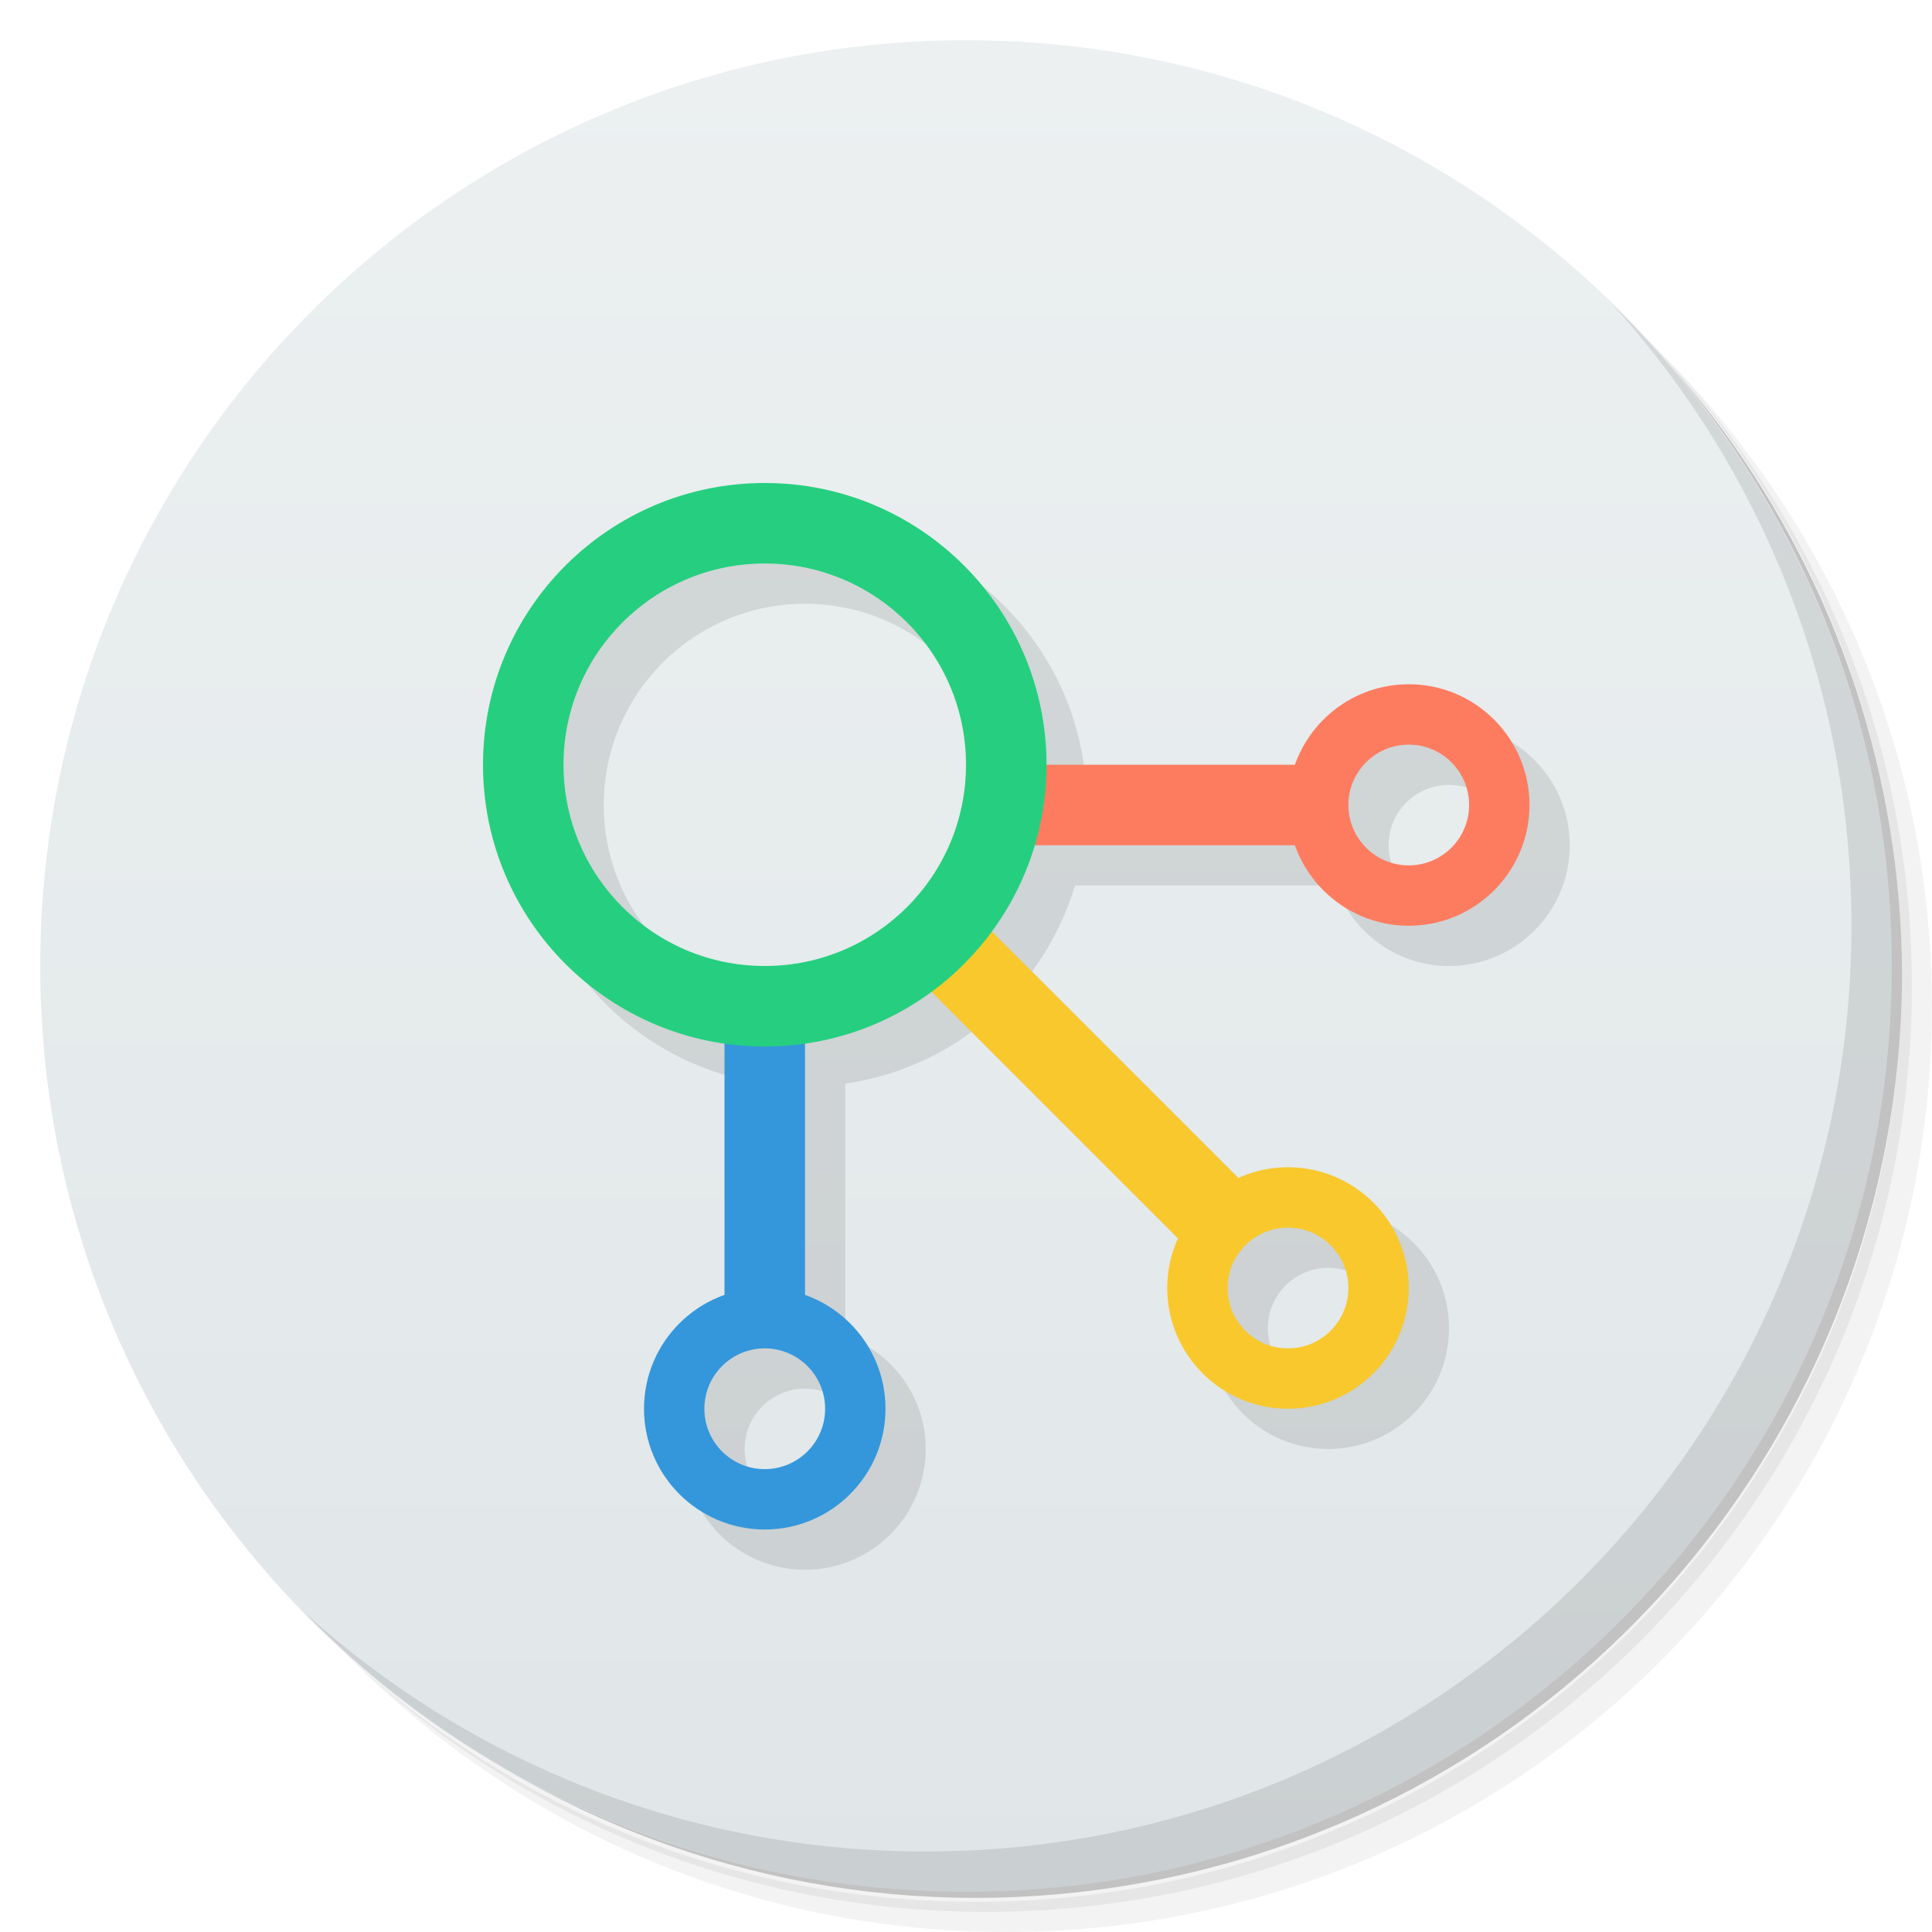
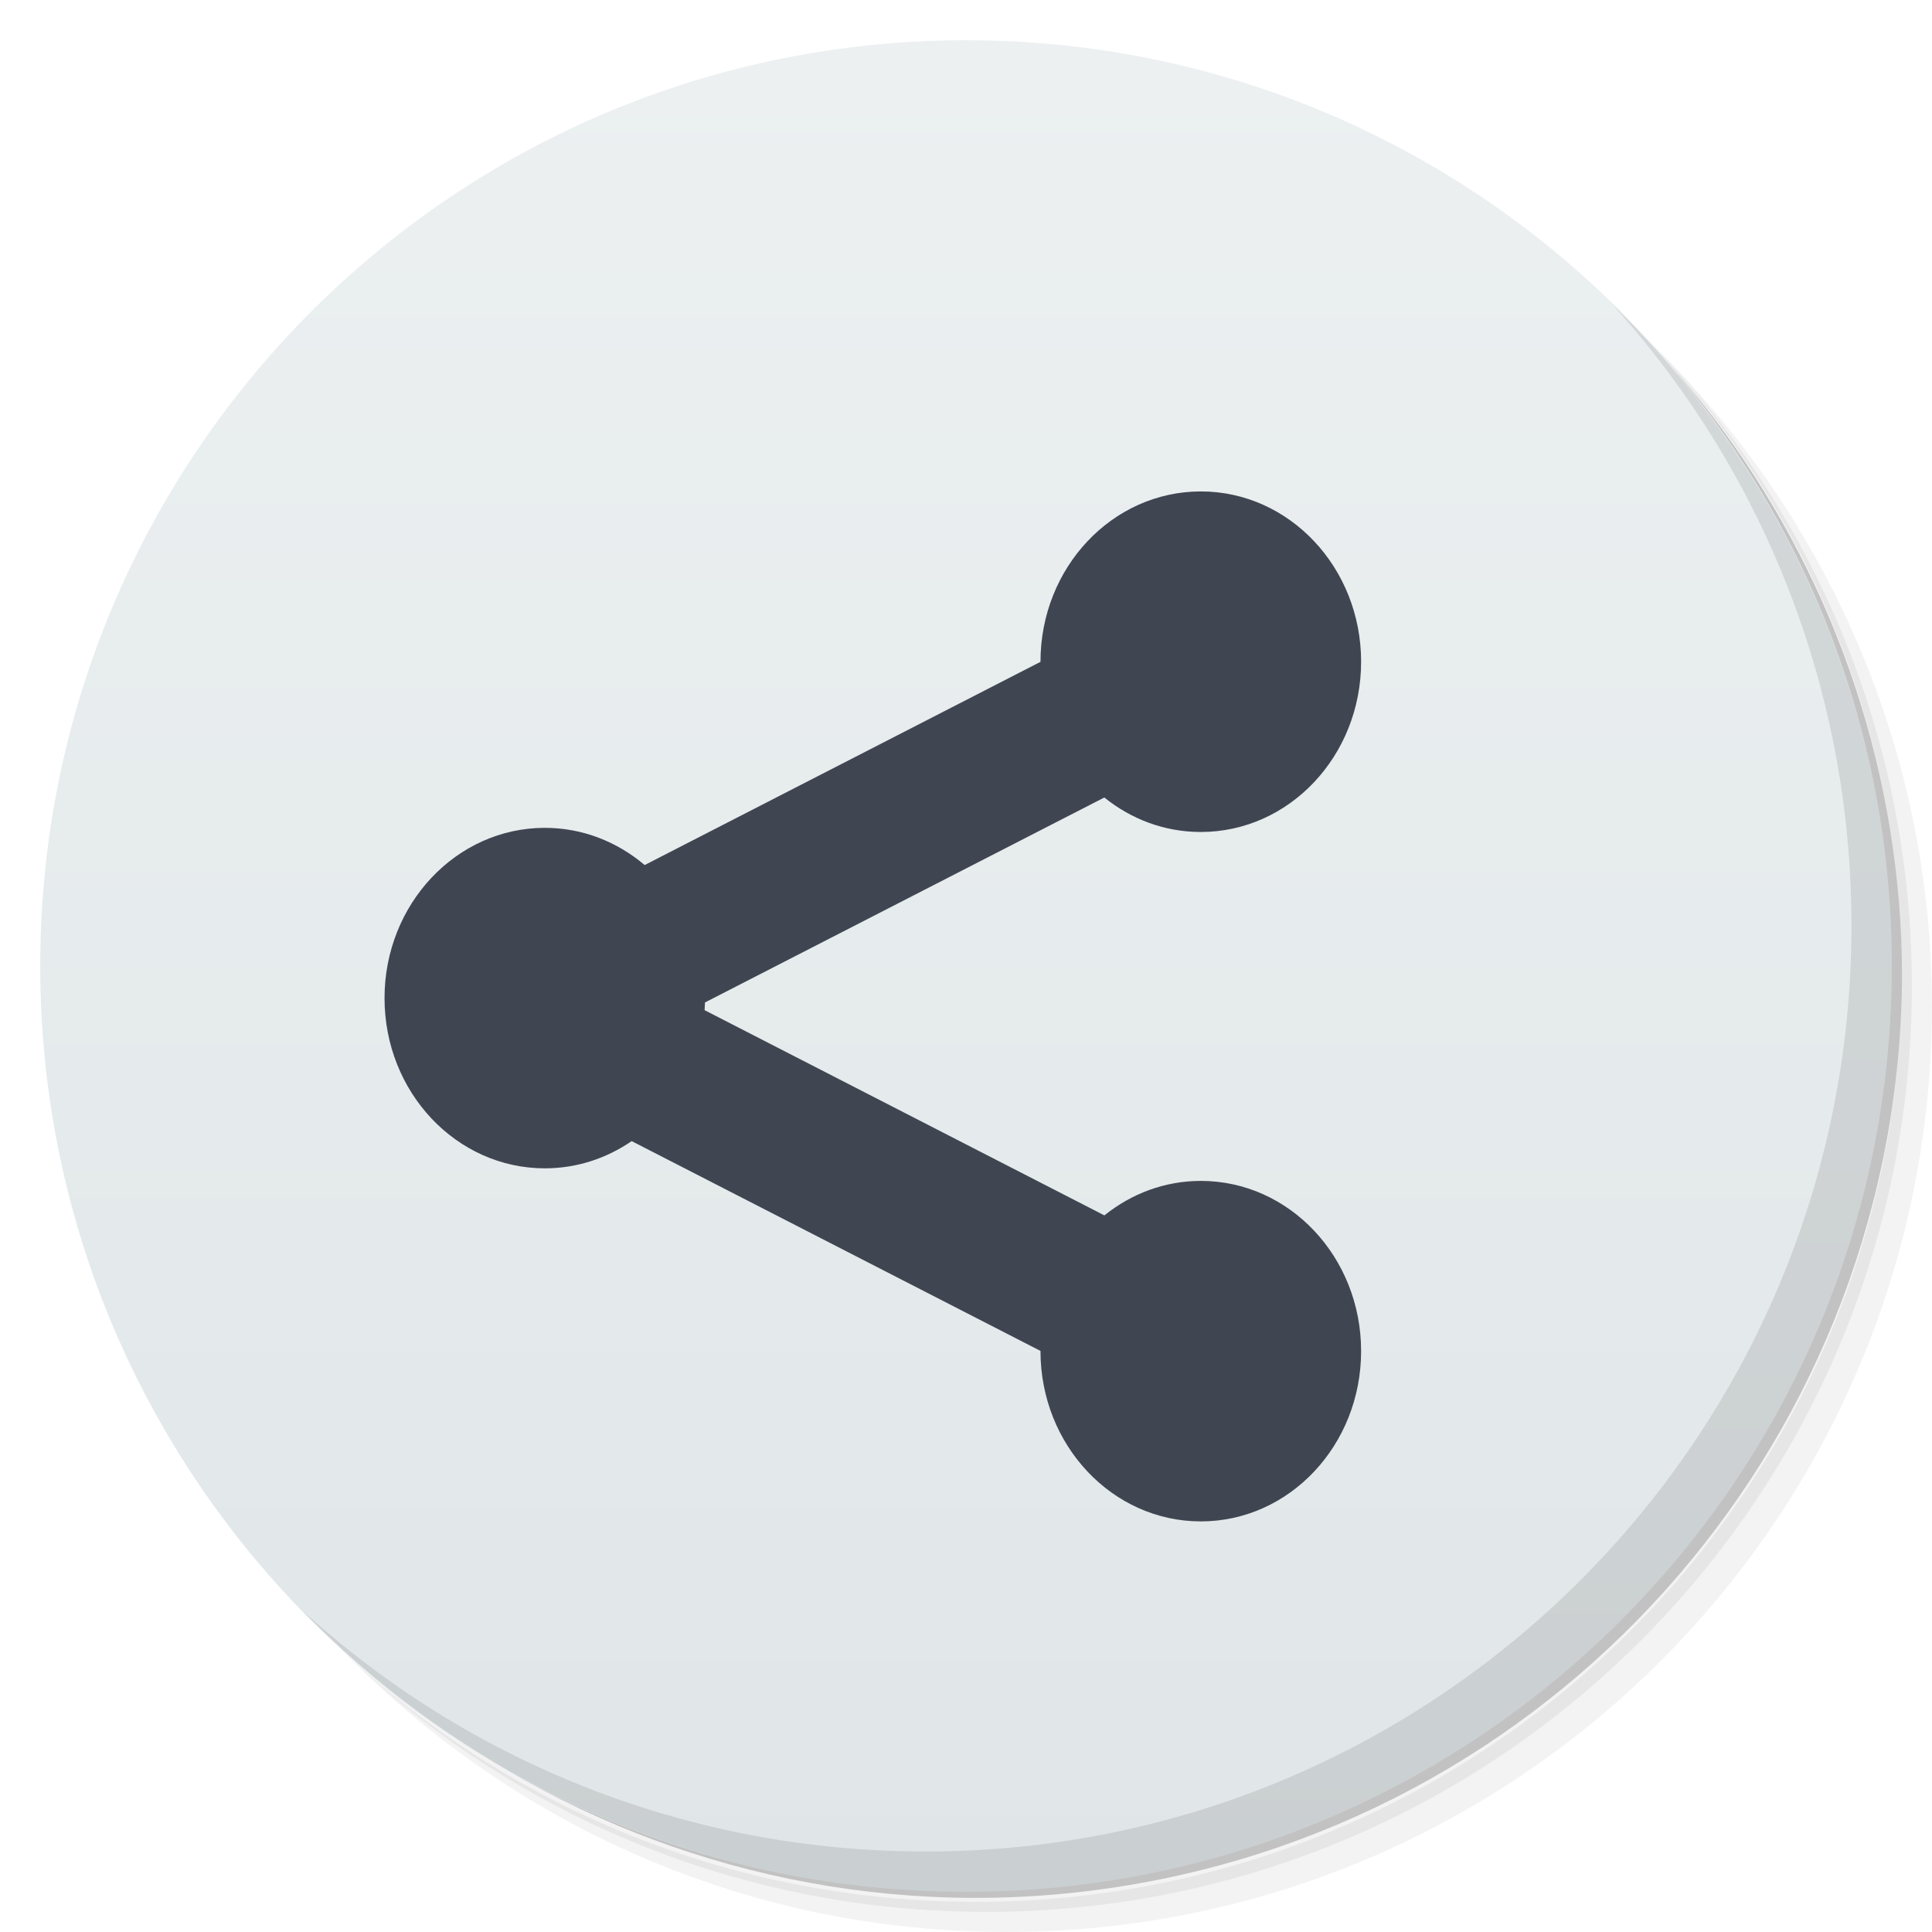
- <svg xmlns="http://www.w3.org/2000/svg" viewBox="0 0 48 48">
-   <defs>
+ <svg xmlns="http://www.w3.org/2000/svg" viewBox="0 0 48 48" version="1.1" id="svg8466">
+   <defs id="defs8416">
    <linearGradient id="linearGradient3764" x1="1" x2="47" gradientUnits="userSpaceOnUse" gradientTransform="matrix(0,-1,1,0,-1.5e-6,48)">
-       <stop style="stop-color:#e0e6e8;stop-opacity:1" />
-       <stop offset="1" style="stop-color:#ecf0f1;stop-opacity:1" />
+       <stop style="stop-color:#e0e6e8;stop-opacity:1" id="stop8411" />
+       <stop offset="1" style="stop-color:#ecf0f1;stop-opacity:1" id="stop8413" />
    </linearGradient>
  </defs>
-   <g>
-     <path d="m 36.31 5 c 5.859 4.062 9.688 10.831 9.688 18.5 c 0 12.426 -10.07 22.5 -22.5 22.5 c -7.669 0 -14.438 -3.828 -18.5 -9.688 c 1.037 1.822 2.306 3.499 3.781 4.969 c 4.085 3.712 9.514 5.969 15.469 5.969 c 12.703 0 23 -10.298 23 -23 c 0 -5.954 -2.256 -11.384 -5.969 -15.469 c -1.469 -1.475 -3.147 -2.744 -4.969 -3.781 z m 4.969 3.781 c 3.854 4.113 6.219 9.637 6.219 15.719 c 0 12.703 -10.297 23 -23 23 c -6.081 0 -11.606 -2.364 -15.719 -6.219 c 4.16 4.144 9.883 6.719 16.219 6.719 c 12.703 0 23 -10.298 23 -23 c 0 -6.335 -2.575 -12.06 -6.719 -16.219 z" style="opacity:0.05" />
-     <path d="m 41.28 8.781 c 3.712 4.085 5.969 9.514 5.969 15.469 c 0 12.703 -10.297 23 -23 23 c -5.954 0 -11.384 -2.256 -15.469 -5.969 c 4.113 3.854 9.637 6.219 15.719 6.219 c 12.703 0 23 -10.298 23 -23 c 0 -6.081 -2.364 -11.606 -6.219 -15.719 z" style="opacity:0.1" />
-     <path d="m 31.25 2.375 c 8.615 3.154 14.75 11.417 14.75 21.13 c 0 12.426 -10.07 22.5 -22.5 22.5 c -9.708 0 -17.971 -6.135 -21.12 -14.75 a 23 23 0 0 0 44.875 -7 a 23 23 0 0 0 -16 -21.875 z" style="opacity:0.2" />
+   <g id="g8424">
+     <path d="m 36.31 5 c 5.859 4.062 9.688 10.831 9.688 18.5 c 0 12.426 -10.07 22.5 -22.5 22.5 c -7.669 0 -14.438 -3.828 -18.5 -9.688 c 1.037 1.822 2.306 3.499 3.781 4.969 c 4.085 3.712 9.514 5.969 15.469 5.969 c 12.703 0 23 -10.298 23 -23 c 0 -5.954 -2.256 -11.384 -5.969 -15.469 c -1.469 -1.475 -3.147 -2.744 -4.969 -3.781 z m 4.969 3.781 c 3.854 4.113 6.219 9.637 6.219 15.719 c 0 12.703 -10.297 23 -23 23 c -6.081 0 -11.606 -2.364 -15.719 -6.219 c 4.16 4.144 9.883 6.719 16.219 6.719 c 12.703 0 23 -10.298 23 -23 c 0 -6.335 -2.575 -12.06 -6.719 -16.219 z" style="opacity:0.05" id="path8418" />
+     <path d="m 41.28 8.781 c 3.712 4.085 5.969 9.514 5.969 15.469 c 0 12.703 -10.297 23 -23 23 c -5.954 0 -11.384 -2.256 -15.469 -5.969 c 4.113 3.854 9.637 6.219 15.719 6.219 c 12.703 0 23 -10.298 23 -23 c 0 -6.081 -2.364 -11.606 -6.219 -15.719 z" style="opacity:0.1" id="path8420" />
+     <path d="m 31.25 2.375 c 8.615 3.154 14.75 11.417 14.75 21.13 c 0 12.426 -10.07 22.5 -22.5 22.5 c -9.708 0 -17.971 -6.135 -21.12 -14.75 a 23 23 0 0 0 44.875 -7 a 23 23 0 0 0 -16 -21.875 z" style="opacity:0.2" id="path8422" />
  </g>
-   <g>
-     <path d="m 24 1 c 12.703 0 23 10.297 23 23 c 0 12.703 -10.297 23 -23 23 -12.703 0 -23 -10.297 -23 -23 0 -12.703 10.297 -23 23 -23 z" style="fill:url(#linearGradient3764);fill-opacity:1" />
+   <g id="g8428">
+     <path d="m 24 1 c 12.703 0 23 10.297 23 23 c 0 12.703 -10.297 23 -23 23 -12.703 0 -23 -10.297 -23 -23 0 -12.703 10.297 -23 23 -23 z" style="fill:url(#linearGradient3764);fill-opacity:1" id="path8426" />
  </g>
-   <g>
-     <g>
-       <g transform="translate(1,1)">
-         <g style="opacity:0.1">
-           <g>
-             <path d="m 20 13 c -3.867 0 -7 3.133 -7 7 c 0 3.527 2.608 6.436 6 6.922 l 0 6.262 c -1.162 0.413 -2 1.513 -2 2.816 c 0 1.656 1.344 3 3 3 c 1.656 0 3 -1.344 3 -3 c 0 -1.304 -0.838 -2.403 -2 -2.816 l 0 -6.262 c 1.164 -0.167 2.233 -0.618 3.139 -1.283 l 6.131 6.131 c -0.17 0.376 -0.27 0.791 -0.27 1.23 c 0 1.656 1.344 3 3 3 c 1.656 0 3 -1.344 3 -3 c 0 -1.656 -1.344 -3 -3 -3 c -0.439 0 -0.854 0.1 -1.23 0.27 l -6.131 -6.131 c 0.47 -0.64 0.836 -1.359 1.068 -2.139 l 6.477 0 c 0.413 1.162 1.513 2 2.816 2 c 1.656 0 3 -1.344 3 -3 c 0 -1.656 -1.344 -3 -3 -3 c -1.304 0 -2.403 0.838 -2.816 2 l -6.184 0 c 0 -3.867 -3.133 -7 -7 -7 z m 0 2 c 2.762 0 5 2.238 5 5 c 0 2.762 -2.238 5 -5 5 c -2.762 0 -5 -2.238 -5 -5 c 0 -2.762 2.238 -5 5 -5 z m 16 4.5 c 0.828 0 1.5 0.672 1.5 1.5 c 0 0.828 -0.672 1.5 -1.5 1.5 c -0.828 0 -1.5 -0.672 -1.5 -1.5 c 0 -0.828 0.672 -1.5 1.5 -1.5 z m -3 12 c 0.828 0 1.5 0.672 1.5 1.5 c 0 0.828 -0.672 1.5 -1.5 1.5 c -0.828 0 -1.5 -0.672 -1.5 -1.5 c 0 -0.828 0.672 -1.5 1.5 -1.5 z m -13 3 c 0.828 0 1.5 0.672 1.5 1.5 c 0 0.828 -0.672 1.5 -1.5 1.5 c -0.828 0 -1.5 -0.672 -1.5 -1.5 c 0 -0.828 0.672 -1.5 1.5 -1.5 z" transform="translate(-1,-1)" style="fill:#000;fill-opacity:1;stroke:none;fill-rule:nonzero" />
-           </g>
+   <g id="g8464">
+     <path d="m 40.03 7.531 c 3.712 4.084 5.969 9.514 5.969 15.469 0 12.703 -10.297 23 -23 23 c -5.954 0 -11.384 -2.256 -15.469 -5.969 4.178 4.291 10.01 6.969 16.469 6.969 c 12.703 0 23 -10.298 23 -23 0 -6.462 -2.677 -12.291 -6.969 -16.469 z" style="opacity:0.1" id="path8462" />
+   </g>
+   <g id="g9162" transform="matrix(0.04771251,0,0,0.05066958,9.553656,12.12085)" style="fill:#404552;fill-opacity:1">
+     <g id="g9104" style="fill:#404552;fill-opacity:1">
+       <g id="g9102" style="fill:#404552;fill-opacity:1">
+         <g id="g9100" style="fill:#404552;fill-opacity:1">
+           <path id="path9098" d="m 425.059,339.818 c -18.911,0 -36.232,6.325 -50.216,16.908 l -208.176,-100.623 0.191,-3.782 207.953,-100.496 c 13.953,10.584 31.274,16.908 50.216,16.908 46.148,0 83.493,-37.376 83.493,-83.493 0,-46.117 -37.345,-83.492 -83.461,-83.492 -46.116,0 -83.493,37.376 -83.493,83.493 v 0.064 L 135.457,184.943 C 121.187,173.565 103.134,166.7 83.493,166.7 37.376,166.699 0,204.107 0,250.192 c 0,46.116 37.376,83.461 83.493,83.461 16.654,0 32.164,-4.926 45.195,-13.349 l 212.879,102.88 v 0.095 c 0,46.085 37.376,83.493 83.493,83.493 46.117,0 83.461,-37.376 83.461,-83.493 0,-46.117 -37.346,-83.461 -83.462,-83.461 z" style="fill:#404552;fill-opacity:1" />
        </g>
      </g>
    </g>
-   </g>
-   <g>
-     <g>
-       <g>
-         <path d="m 19 32 c -1.656 0 -3 1.344 -3 3 0 1.656 1.344 3 3 3 1.656 0 3 -1.344 3 -3 0 -1.656 -1.344 -3 -3 -3 m 0 1.5 c 0.828 0 1.5 0.672 1.5 1.5 0 0.828 -0.672 1.5 -1.5 1.5 -0.828 0 -1.5 -0.672 -1.5 -1.5 0 -0.828 0.672 -1.5 1.5 -1.5 m 0 0" style="fill:#3497db;fill-opacity:1;stroke:none;fill-rule:nonzero" />
-         <path d="m 35 17 c -1.656 0 -3 1.344 -3 3 0 1.656 1.344 3 3 3 1.656 0 3 -1.344 3 -3 0 -1.656 -1.344 -3 -3 -3 m 0 1.5 c 0.828 0 1.5 0.672 1.5 1.5 0 0.828 -0.672 1.5 -1.5 1.5 -0.828 0 -1.5 -0.672 -1.5 -1.5 0 -0.828 0.672 -1.5 1.5 -1.5 m 0 0" style="fill:#fd7c60;fill-opacity:1;stroke:none;fill-rule:nonzero" />
-         <path d="m 32 29 c -1.656 0 -3 1.344 -3 3 0 1.656 1.344 3 3 3 1.656 0 3 -1.344 3 -3 0 -1.656 -1.344 -3 -3 -3 m 0 1.5 c 0.828 0 1.5 0.672 1.5 1.5 0 0.828 -0.672 1.5 -1.5 1.5 -0.828 0 -1.5 -0.672 -1.5 -1.5 0 -0.828 0.672 -1.5 1.5 -1.5 m 0 0" style="fill:#f8c82d;fill-opacity:1;stroke:none;fill-rule:nonzero" />
-         <path d="m 18 33 0 -8 2 0 0 8 m -2 0" style="fill:#3497db;fill-opacity:1;stroke:none;fill-rule:nonzero" />
-         <path d="m 25 19 8 0 0 2 -8 0 m 0 -2" style="fill:#fd7c60;fill-opacity:1;stroke:none;fill-rule:nonzero" />
-         <path d="M 30,31.5 31.5,30 24,22.5 22.5,24 Z m 0,0" style="fill:#f8c82d;fill-opacity:1;stroke:none;fill-rule:nonzero" />
-         <path d="m 19 12 c -3.867 0 -7 3.133 -7 7 0 3.867 3.133 7 7 7 3.867 0 7 -3.133 7 -7 0 -3.867 -3.133 -7 -7 -7 m 0 2 c 2.762 0 5 2.238 5 5 0 2.762 -2.238 5 -5 5 -2.762 0 -5 -2.238 -5 -5 0 -2.762 2.238 -5 5 -5 m 0 0" style="fill:#25cf7f;fill-opacity:1;stroke:none;fill-rule:nonzero" />
-       </g>
-     </g>
-   </g>
-   <g>
-     <path d="m 40.03 7.531 c 3.712 4.084 5.969 9.514 5.969 15.469 0 12.703 -10.297 23 -23 23 c -5.954 0 -11.384 -2.256 -15.469 -5.969 4.178 4.291 10.01 6.969 16.469 6.969 c 12.703 0 23 -10.298 23 -23 0 -6.462 -2.677 -12.291 -6.969 -16.469 z" style="opacity:0.1" />
+     <g id="g9106" style="fill:#404552;fill-opacity:1" />
+     <g id="g9108" style="fill:#404552;fill-opacity:1" />
+     <g id="g9110" style="fill:#404552;fill-opacity:1" />
+     <g id="g9112" style="fill:#404552;fill-opacity:1" />
+     <g id="g9114" style="fill:#404552;fill-opacity:1" />
+     <g id="g9116" style="fill:#404552;fill-opacity:1" />
+     <g id="g9118" style="fill:#404552;fill-opacity:1" />
+     <g id="g9120" style="fill:#404552;fill-opacity:1" />
+     <g id="g9122" style="fill:#404552;fill-opacity:1" />
+     <g id="g9124" style="fill:#404552;fill-opacity:1" />
+     <g id="g9126" style="fill:#404552;fill-opacity:1" />
+     <g id="g9128" style="fill:#404552;fill-opacity:1" />
+     <g id="g9130" style="fill:#404552;fill-opacity:1" />
+     <g id="g9132" style="fill:#404552;fill-opacity:1" />
+     <g id="g9134" style="fill:#404552;fill-opacity:1" />
  </g>
</svg>
